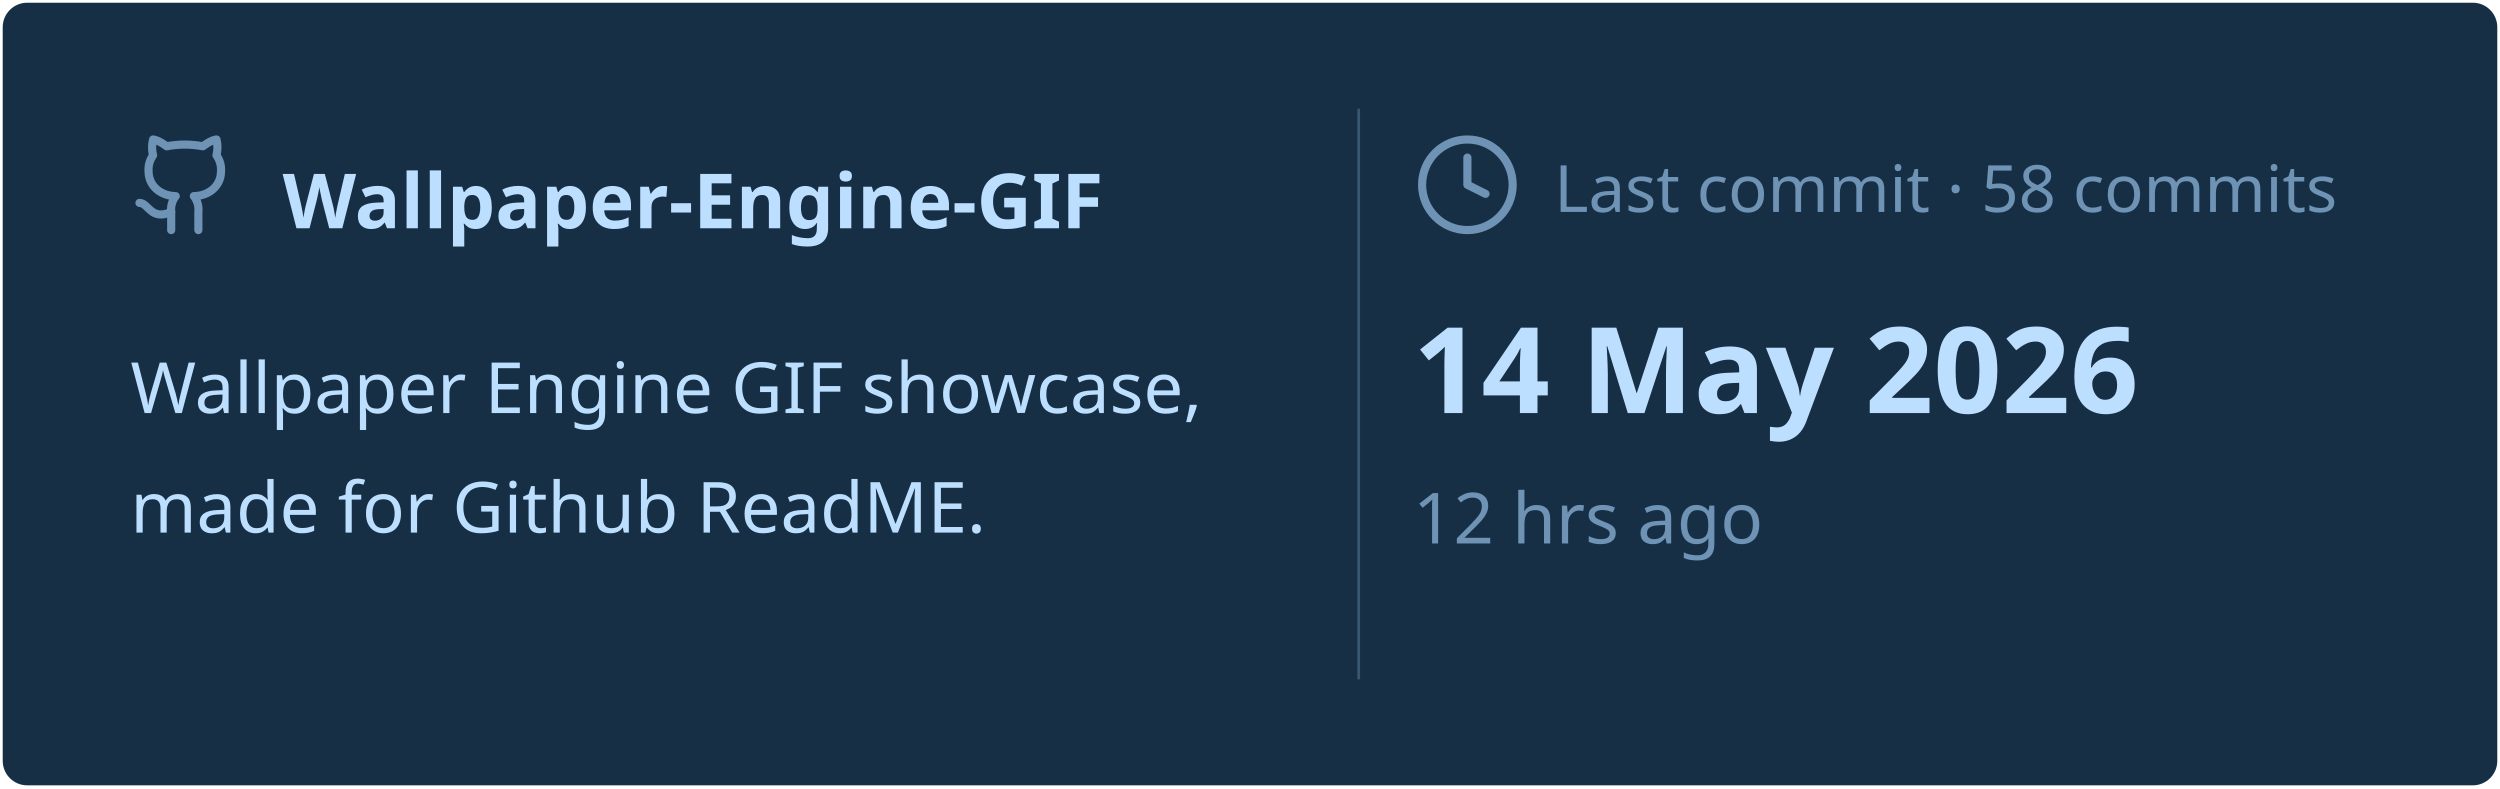
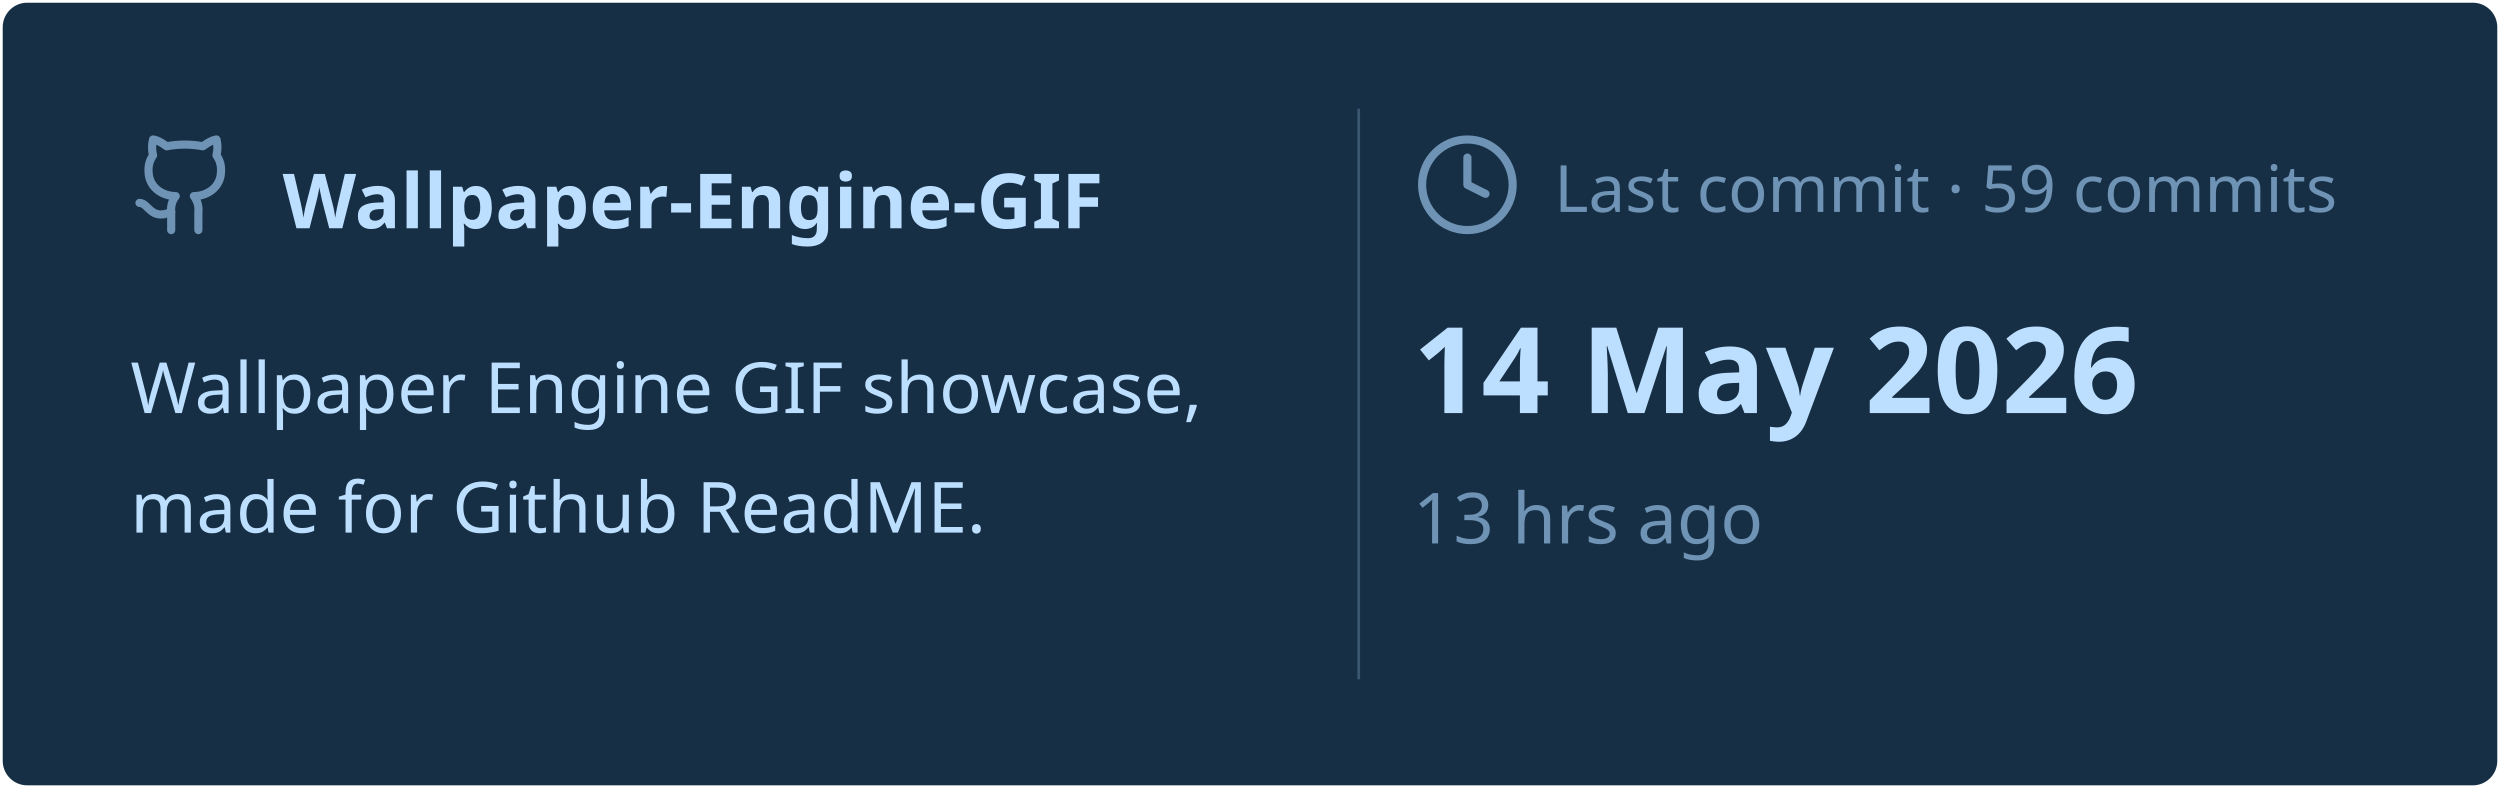
<svg xmlns="http://www.w3.org/2000/svg" viewBox="0 0 460 145" width="460px" height="145px">
  <rect stroke="#000000" stroke-opacity="0" fill="#172F45" rx="4.5" x="0.5" y="0.5" width="459" height="144" />
  <g transform="translate(24, 42)">
    <svg x="0" y="-18" width="20" height="20" viewBox="0 0 24 24" fill="none" stroke="#6E93B5" stroke-width="1.8" stroke-linecap="round" stroke-linejoin="round">
      <path d="M15 22v-4a4.8 4.8 0 0 0-1-3.5c3 0 6-2 6-5.5.08-1.25-.27-2.48-1-3.5.28-1.15.28-2.35 0-3.5 0 0-1 0-3 1.5-2.64-.5-5.36-.5-8 0C6 2 5 2 5 2c-.3 1.15-.3 2.35 0 3.5A5.403 5.403 0 0 0 4 9c0 3.5 3 5.5 6 5.5-.39.49-.68 1.05-.85 1.65-.17.6-.22 1.23-.15 1.85v4" />
      <path d="M9 18c-4.51 2-5-2-7-2" />
    </svg>
    <text x="28" y="0" font-family="&quot;Segoe UI&quot;, Ubuntu, sans-serif" font-size="14" font-weight="700" fill="#BDDFFF">Wallpaper-Engine-GIF</text>
  </g>
  <text x="24" y="76" font-family="&quot;Segoe UI&quot;, Ubuntu, sans-serif" font-size="13" font-weight="400" fill="#BDDFFF">Wallpaper Engine GIF showcase,</text>
  <text x="24" y="98" font-family="&quot;Segoe UI&quot;, Ubuntu, sans-serif" font-size="13" font-weight="400" fill="#BDDFFF">made for Github ReadME.</text>
  <line x1="250" y1="20" x2="250" y2="125" stroke="#6E93B5" stroke-width="0.5" stroke-opacity="0.4" />
  <svg x="260" y="24" width="20" height="20" viewBox="0 0 24 24" fill="none" stroke="#6E93B5" stroke-width="1.8" stroke-linecap="round" stroke-linejoin="round">
    <circle cx="12" cy="12" r="10" />
    <polyline points="12 6 12 12 16 14" />
  </svg>
-   <text x="286" y="39" font-family="&quot;Segoe UI&quot;, Ubuntu, sans-serif" font-size="12" font-weight="400" fill="#6E93B5">Last commit · 58 commits</text>
+   <text x="286" y="39" font-family="&quot;Segoe UI&quot;, Ubuntu, sans-serif" font-size="12" font-weight="400" fill="#6E93B5">Last commit · 59 commits</text>
  <text x="260" y="76" font-family="&quot;Segoe UI&quot;, Ubuntu, sans-serif" font-size="22" font-weight="700" fill="#BDDFFF">14 May 2026</text>
-   <text x="260" y="100" font-family="&quot;Segoe UI&quot;, Ubuntu, sans-serif" font-size="13" font-weight="400" fill="#6E93B5">12 hrs ago</text>
+   <text x="260" y="100" font-family="&quot;Segoe UI&quot;, Ubuntu, sans-serif" font-size="13" font-weight="400" fill="#6E93B5">13 hrs ago</text>
</svg>
